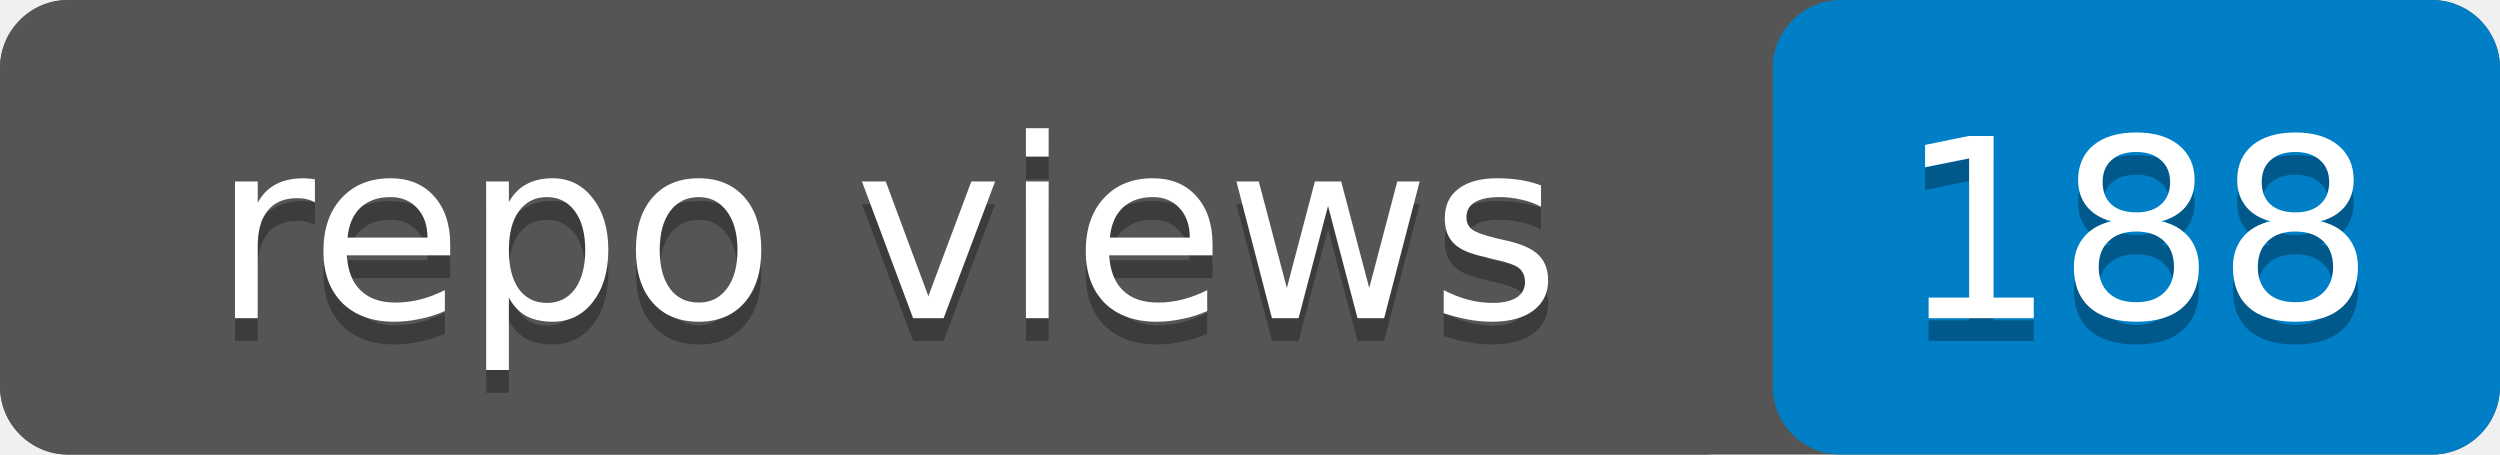
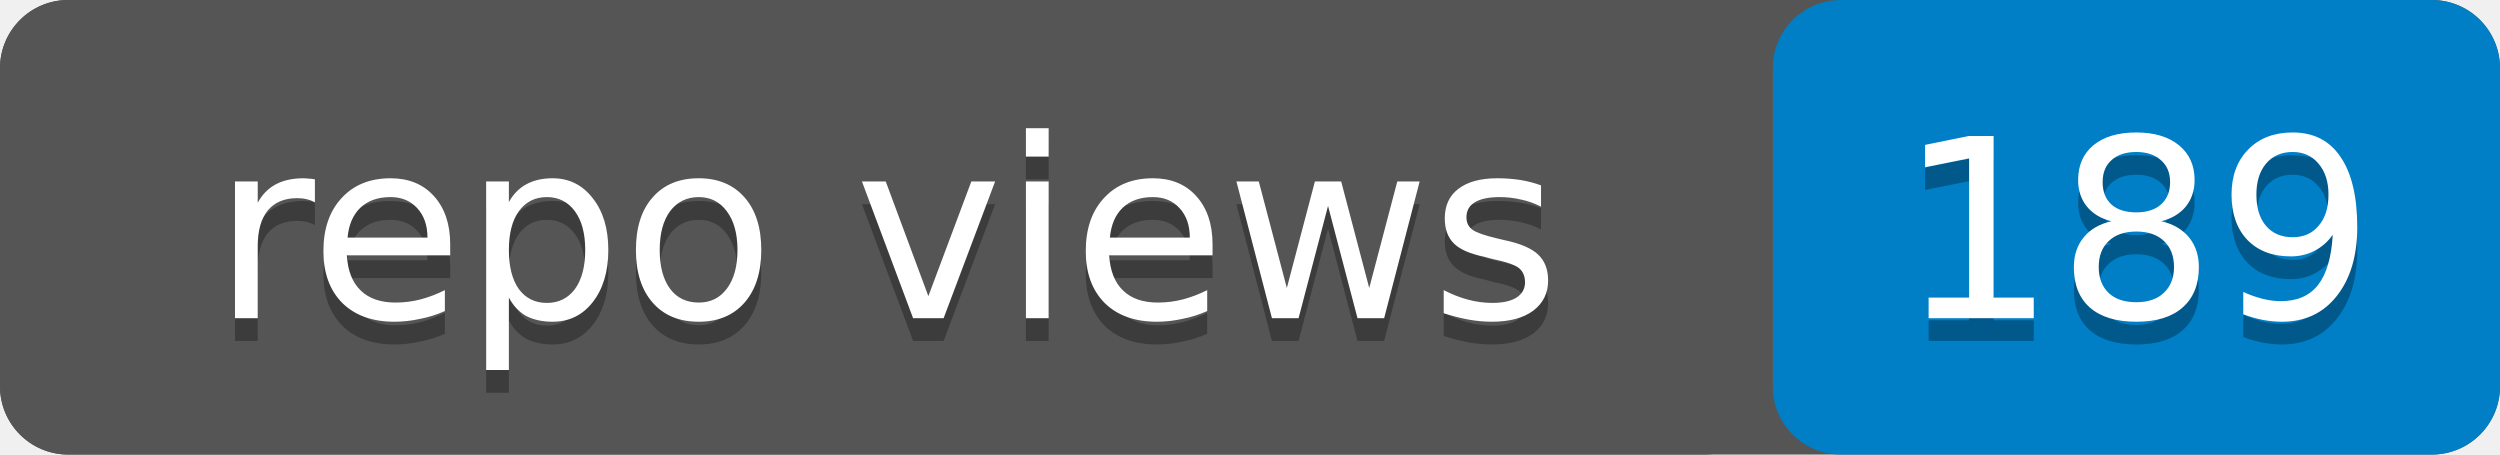
- <svg xmlns="http://www.w3.org/2000/svg" width="110" height="20" role="img" aria-label="repo views: 188">
+ <svg xmlns="http://www.w3.org/2000/svg" width="110" height="20" role="img" aria-label="repo views: 189">
  <rect width="110" height="20" rx="3" fill="#555" />
  <rect x="78" width="32" height="20" rx="3" fill="#007ec6" />
  <rect width="78" height="20" rx="3" fill="#555" />
  <g fill="#fff" text-anchor="middle" font-family="Verdana,Geneva,DejaVu Sans,sans-serif" font-size="11">
    <text x="39" y="15" fill="#010101" fill-opacity=".3">repo views</text>
    <text x="39" y="14">repo views</text>
-     <text x="94" y="15" fill="#010101" fill-opacity=".3">188</text>
-     <text x="94" y="14">188</text>
+     <text x="94" y="15" fill="#010101" fill-opacity=".3">189</text>
+     <text x="94" y="14">189</text>
  </g>
</svg>
